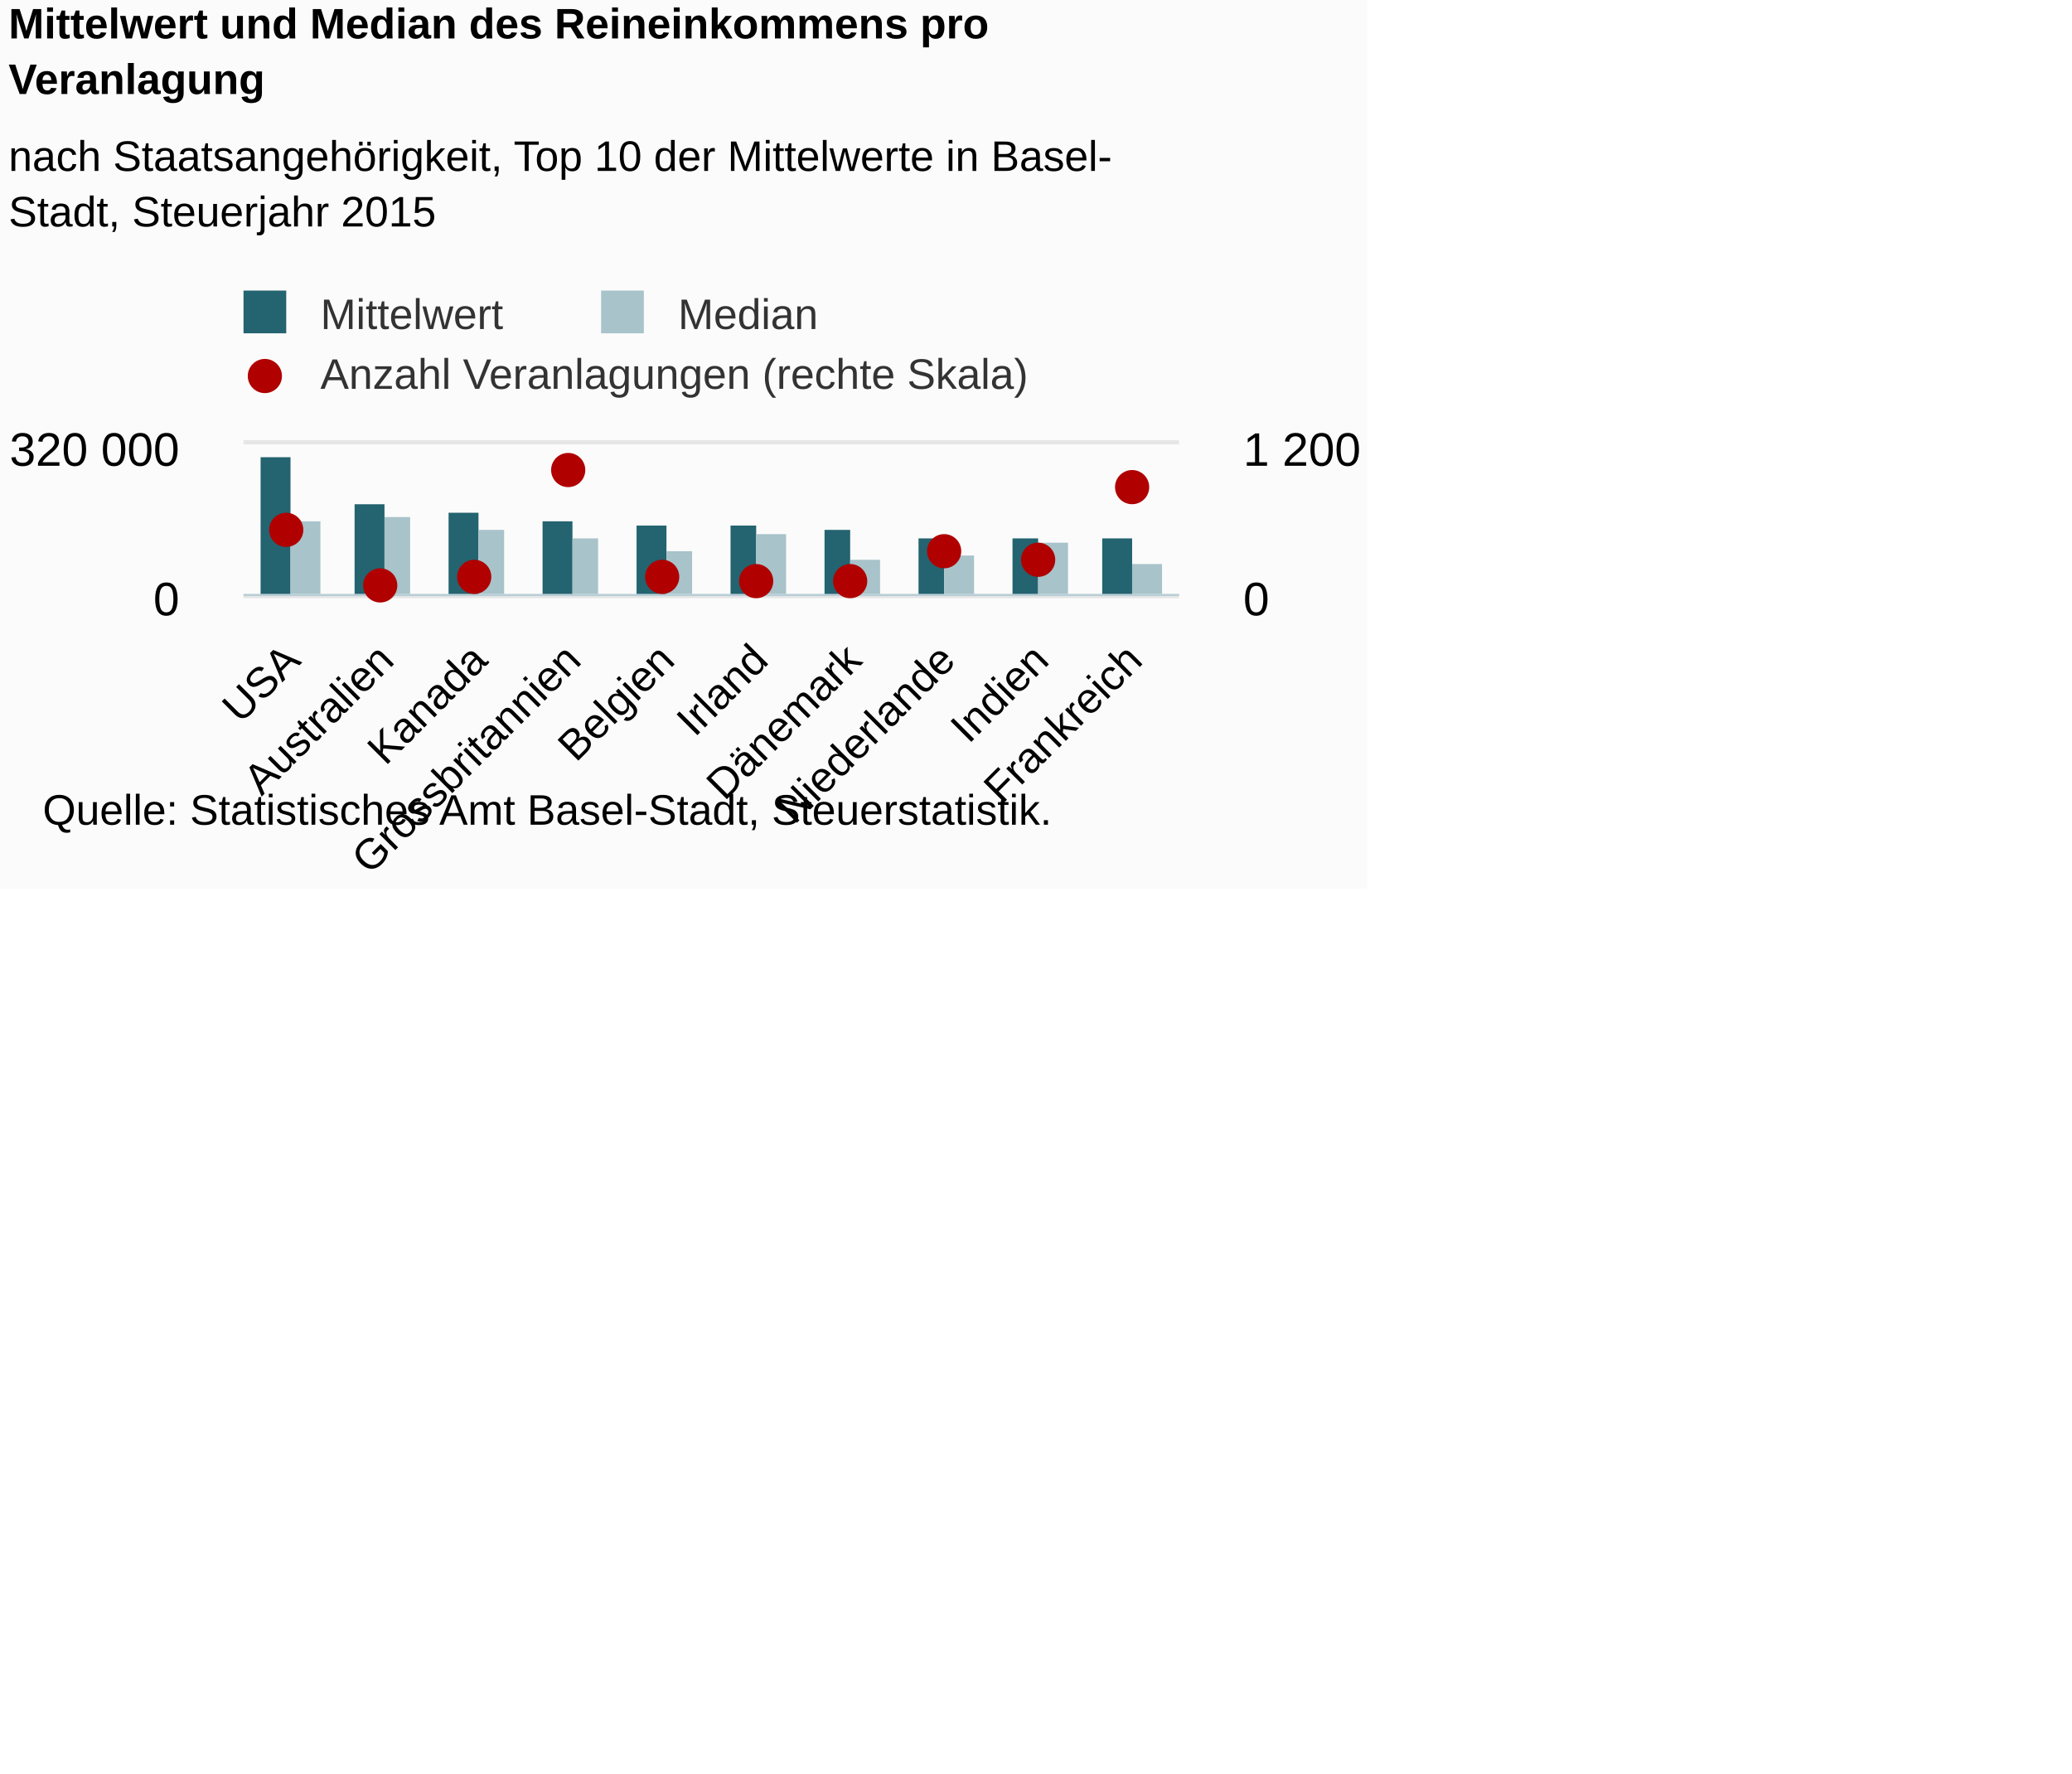
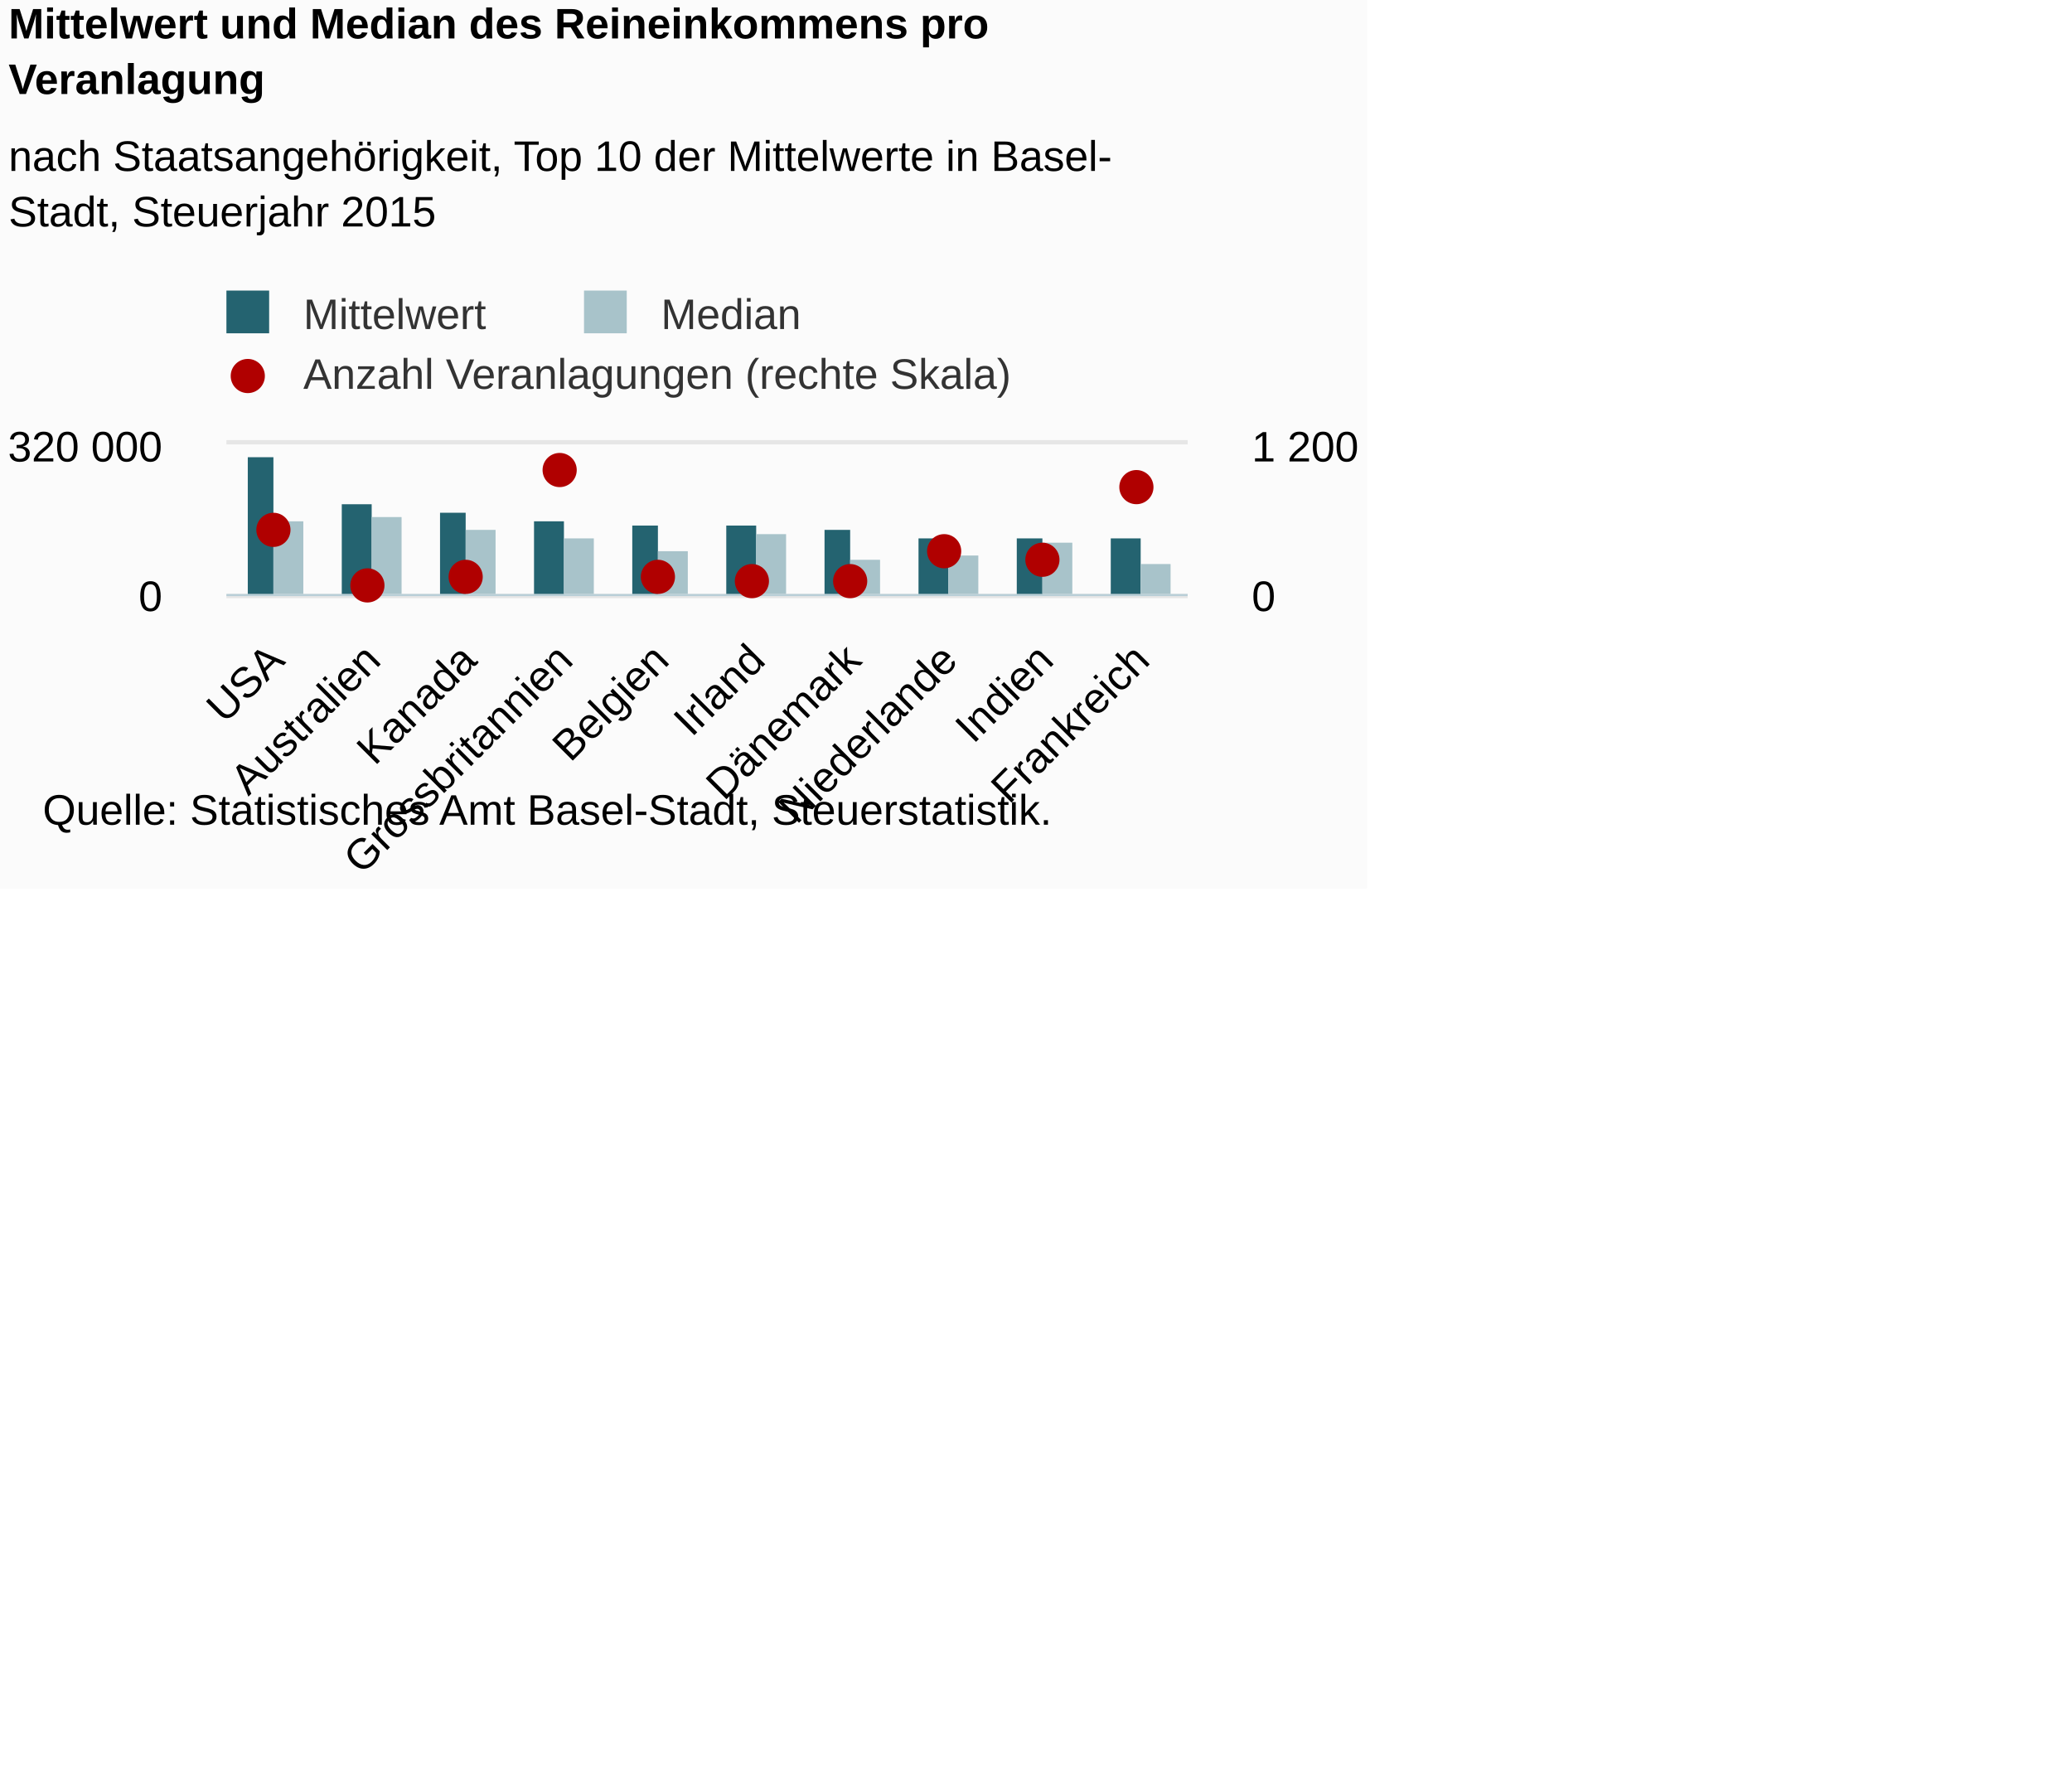
<svg xmlns="http://www.w3.org/2000/svg" version="1.1" class="highcharts-root" style="font-family:Arial;font-size:12px;" viewBox="0 0 485 415">
  <defs>
-     <clipPath id="highcharts-0w0rdjf-8">
-       <rect x="0" y="0" width="219" height="35" fill="none" />
+     <clipPath id="highcharts-23y9fm1-8">
+       <rect x="0" y="0" width="225" height="35" fill="none" />
    </clipPath>
-     <clipPath id="highcharts-0w0rdjf-9">
-       <rect x="0" y="0" width="219" height="35" fill="none" />
+     <clipPath id="highcharts-23y9fm1-9">
+       <rect x="0" y="0" width="225" height="35" fill="none" />
    </clipPath>
-     <clipPath id="highcharts-0w0rdjf-10">
-       <rect x="0" y="0" width="219" height="35" fill="none" />
+     <clipPath id="highcharts-23y9fm1-10">
+       <rect x="0" y="0" width="225" height="35" fill="none" />
    </clipPath>
  </defs>
  <rect fill="#fbfbfb" class="highcharts-background" x="0" y="0" width="320" height="208" rx="0" ry="0" />
-   <rect fill="none" class="highcharts-plot-background" x="57" y="104" width="219" height="35" />
+   <rect fill="none" class="highcharts-plot-background" x="53" y="104" width="225" height="35" />
  <g class="highcharts-pane-group" data-z-index="0" />
  <g class="highcharts-grid highcharts-xaxis-grid " data-z-index="1">
-     <path fill="none" data-z-index="1" class="highcharts-grid-line" d="M 78.5 104 L 78.5 139" opacity="1" />
-     <path fill="none" data-z-index="1" class="highcharts-grid-line" d="M 100.5 104 L 100.5 139" opacity="1" />
-     <path fill="none" data-z-index="1" class="highcharts-grid-line" d="M 122.5 104 L 122.5 139" opacity="1" />
-     <path fill="none" data-z-index="1" class="highcharts-grid-line" d="M 144.5 104 L 144.5 139" opacity="1" />
-     <path fill="none" data-z-index="1" class="highcharts-grid-line" d="M 166.5 104 L 166.5 139" opacity="1" />
+     <path fill="none" data-z-index="1" class="highcharts-grid-line" d="M 75.5 104 L 75.5 139" opacity="1" />
+     <path fill="none" data-z-index="1" class="highcharts-grid-line" d="M 97.5 104 L 97.5 139" opacity="1" />
+     <path fill="none" data-z-index="1" class="highcharts-grid-line" d="M 120.5 104 L 120.5 139" opacity="1" />
+     <path fill="none" data-z-index="1" class="highcharts-grid-line" d="M 142.5 104 L 142.5 139" opacity="1" />
+     <path fill="none" data-z-index="1" class="highcharts-grid-line" d="M 165.5 104 L 165.5 139" opacity="1" />
    <path fill="none" data-z-index="1" class="highcharts-grid-line" d="M 187.5 104 L 187.5 139" opacity="1" />
-     <path fill="none" data-z-index="1" class="highcharts-grid-line" d="M 209.5 104 L 209.5 139" opacity="1" />
-     <path fill="none" data-z-index="1" class="highcharts-grid-line" d="M 231.5 104 L 231.5 139" opacity="1" />
-     <path fill="none" data-z-index="1" class="highcharts-grid-line" d="M 253.5 104 L 253.5 139" opacity="1" />
-     <path fill="none" data-z-index="1" class="highcharts-grid-line" d="M 275.5 104 L 275.5 139" opacity="1" />
-     <path fill="none" data-z-index="1" class="highcharts-grid-line" d="M 56.5 104 L 56.5 139" opacity="1" />
+     <path fill="none" data-z-index="1" class="highcharts-grid-line" d="M 210.5 104 L 210.5 139" opacity="1" />
+     <path fill="none" data-z-index="1" class="highcharts-grid-line" d="M 232.5 104 L 232.5 139" opacity="1" />
+     <path fill="none" data-z-index="1" class="highcharts-grid-line" d="M 255.5 104 L 255.5 139" opacity="1" />
+     <path fill="none" data-z-index="1" class="highcharts-grid-line" d="M 277.5 104 L 277.5 139" opacity="1" />
+     <path fill="none" data-z-index="1" class="highcharts-grid-line" d="M 52.5 104 L 52.5 139" opacity="1" />
  </g>
  <g class="highcharts-grid highcharts-yaxis-grid " data-z-index="1">
-     <path fill="none" stroke="#e6e6e6" stroke-width="1" data-z-index="1" class="highcharts-grid-line" d="M 57 139.5 L 276 139.5" opacity="1" />
-     <path fill="none" stroke="#e6e6e6" stroke-width="1" data-z-index="1" class="highcharts-grid-line" d="M 57 103.5 L 276 103.5" opacity="1" />
+     <path fill="none" stroke="#e6e6e6" stroke-width="1" data-z-index="1" class="highcharts-grid-line" d="M 53 139.5 L 278 139.5" opacity="1" />
+     <path fill="none" stroke="#e6e6e6" stroke-width="1" data-z-index="1" class="highcharts-grid-line" d="M 53 103.5 L 278 103.5" opacity="1" />
  </g>
  <g class="highcharts-grid highcharts-yaxis-grid " data-z-index="1">
-     <path fill="none" data-z-index="1" class="highcharts-grid-line" d="M 57 139.5 L 276 139.5" opacity="1" />
-     <path fill="none" data-z-index="1" class="highcharts-grid-line" d="M 57 104.5 L 276 104.5" opacity="1" />
+     <path fill="none" data-z-index="1" class="highcharts-grid-line" d="M 53 139.5 L 278 139.5" opacity="1" />
+     <path fill="none" data-z-index="1" class="highcharts-grid-line" d="M 53 104.5 L 278 104.5" opacity="1" />
  </g>
-   <rect fill="none" class="highcharts-plot-border" data-z-index="1" x="57" y="104" width="219" height="35" />
+   <rect fill="none" class="highcharts-plot-border" data-z-index="1" x="53" y="104" width="225" height="35" />
  <g class="highcharts-axis highcharts-xaxis " data-z-index="2">
-     <path fill="none" class="highcharts-axis-line" stroke="#B9CFD7" stroke-width="0.5" data-z-index="7" d="M 57 139.25 L 276 139.25" />
+     <path fill="none" class="highcharts-axis-line" stroke="#B9CFD7" stroke-width="0.5" data-z-index="7" d="M 53 139.25 L 278 139.25" />
  </g>
  <g class="highcharts-axis highcharts-yaxis " data-z-index="2">
-     <path fill="none" class="highcharts-axis-line" data-z-index="7" d="M 57 104 L 57 139" />
+     <path fill="none" class="highcharts-axis-line" data-z-index="7" d="M 53 104 L 53 139" />
  </g>
  <g class="highcharts-axis highcharts-yaxis " data-z-index="2">
-     <path fill="none" class="highcharts-axis-line" data-z-index="7" d="M 276 104 L 276 139" />
+     <path fill="none" class="highcharts-axis-line" data-z-index="7" d="M 278 104 L 278 139" />
  </g>
  <g class="highcharts-series-group" data-z-index="3">
-     <g data-z-index="0.1" class="highcharts-series highcharts-series-0 highcharts-column-series " transform="translate(57,104) scale(1 1)" clip-path="url(#highcharts-0w0rdjf-9)">
-       <rect x="4" y="3" width="7" height="33" fill="#246370" class="highcharts-point" />
-       <rect x="26" y="14" width="7" height="22" fill="#246370" class="highcharts-point" />
-       <rect x="48" y="16" width="7" height="20" fill="#246370" class="highcharts-point" />
-       <rect x="70" y="18" width="7" height="18" fill="#246370" class="highcharts-point" />
-       <rect x="92" y="19" width="7" height="17" fill="#246370" class="highcharts-point" />
-       <rect x="114" y="19" width="6" height="17" fill="#246370" class="highcharts-point" />
-       <rect x="136" y="20" width="6" height="16" fill="#246370" class="highcharts-point" />
-       <rect x="158" y="22" width="6" height="14" fill="#246370" class="highcharts-point" />
-       <rect x="180" y="22" width="6" height="14" fill="#246370" class="highcharts-point" />
-       <rect x="201" y="22" width="7" height="14" fill="#246370" class="highcharts-point" />
+     <g data-z-index="0.1" class="highcharts-series highcharts-series-0 highcharts-column-series " transform="translate(53,104) scale(1 1)" clip-path="url(#highcharts-23y9fm1-9)">
+       <rect x="5" y="3" width="6" height="33" fill="#246370" class="highcharts-point" />
+       <rect x="27" y="14" width="7" height="22" fill="#246370" class="highcharts-point" />
+       <rect x="50" y="16" width="6" height="20" fill="#246370" class="highcharts-point" />
+       <rect x="72" y="18" width="7" height="18" fill="#246370" class="highcharts-point" />
+       <rect x="95" y="19" width="6" height="17" fill="#246370" class="highcharts-point" />
+       <rect x="117" y="19" width="7" height="17" fill="#246370" class="highcharts-point" />
+       <rect x="140" y="20" width="6" height="16" fill="#246370" class="highcharts-point" />
+       <rect x="162" y="22" width="7" height="14" fill="#246370" class="highcharts-point" />
+       <rect x="185" y="22" width="6" height="14" fill="#246370" class="highcharts-point" />
+       <rect x="207" y="22" width="7" height="14" fill="#246370" class="highcharts-point" />
    </g>
-     <g data-z-index="0.1" class="highcharts-markers highcharts-series-0 highcharts-column-series " transform="translate(57,104) scale(1 1)" clip-path="none" />
-     <g data-z-index="0.1" class="highcharts-series highcharts-series-1 highcharts-column-series " transform="translate(57,104) scale(1 1)" clip-path="url(#highcharts-0w0rdjf-9)">
+     <g data-z-index="0.1" class="highcharts-markers highcharts-series-0 highcharts-column-series " transform="translate(53,104) scale(1 1)" clip-path="none" />
+     <g data-z-index="0.1" class="highcharts-series highcharts-series-1 highcharts-column-series " transform="translate(53,104) scale(1 1)" clip-path="url(#highcharts-23y9fm1-9)">
      <rect x="11" y="18" width="7" height="18" fill="#A8C3CA" class="highcharts-point" />
-       <rect x="33" y="17" width="6" height="19" fill="#A8C3CA" class="highcharts-point" />
-       <rect x="55" y="20" width="6" height="16" fill="#A8C3CA" class="highcharts-point" />
-       <rect x="77" y="22" width="6" height="14" fill="#A8C3CA" class="highcharts-point" />
-       <rect x="99" y="25" width="6" height="11" fill="#A8C3CA" class="highcharts-point" />
-       <rect x="120" y="21" width="7" height="15" fill="#A8C3CA" class="highcharts-point" />
-       <rect x="142" y="27" width="7" height="9" fill="#A8C3CA" class="highcharts-point" />
-       <rect x="164" y="26" width="7" height="10" fill="#A8C3CA" class="highcharts-point" />
-       <rect x="186" y="23" width="7" height="13" fill="#A8C3CA" class="highcharts-point" />
-       <rect x="208" y="28" width="7" height="8" fill="#A8C3CA" class="highcharts-point" />
+       <rect x="34" y="17" width="7" height="19" fill="#A8C3CA" class="highcharts-point" />
+       <rect x="56" y="20" width="7" height="16" fill="#A8C3CA" class="highcharts-point" />
+       <rect x="79" y="22" width="7" height="14" fill="#A8C3CA" class="highcharts-point" />
+       <rect x="101" y="25" width="7" height="11" fill="#A8C3CA" class="highcharts-point" />
+       <rect x="124" y="21" width="7" height="15" fill="#A8C3CA" class="highcharts-point" />
+       <rect x="146" y="27" width="7" height="9" fill="#A8C3CA" class="highcharts-point" />
+       <rect x="169" y="26" width="7" height="10" fill="#A8C3CA" class="highcharts-point" />
+       <rect x="191" y="23" width="7" height="13" fill="#A8C3CA" class="highcharts-point" />
+       <rect x="214" y="28" width="7" height="8" fill="#A8C3CA" class="highcharts-point" />
    </g>
-     <g data-z-index="0.1" class="highcharts-markers highcharts-series-1 highcharts-column-series " transform="translate(57,104) scale(1 1)" clip-path="none" />
-     <g data-z-index="0.1" class="highcharts-series highcharts-series-2 highcharts-scatter-series " transform="translate(57,104) scale(1 1)" clip-path="url(#highcharts-0w0rdjf-10)" />
-     <g data-z-index="0.1" class="highcharts-markers highcharts-series-2 highcharts-scatter-series " transform="translate(57,104) scale(1 1)" clip-path="none">
-       <path fill="#b00000" d="M 14 20 A 4 4 0 1 1 14 19.996 Z" class="highcharts-point" />
-       <path fill="#b00000" d="M 36 33 A 4 4 0 1 1 36 32.996 Z" class="highcharts-point" />
-       <path fill="#b00000" d="M 58 31 A 4 4 0 1 1 58 30.996 Z" class="highcharts-point" />
-       <path fill="#b00000" d="M 80 6 A 4 4 0 1 1 80 5.996 Z" class="highcharts-point" />
-       <path fill="#b00000" d="M 102 31 A 4 4 0 1 1 102 30.996 Z" class="highcharts-point" />
-       <path fill="#b00000" d="M 124 32 A 4 4 0 1 1 124 31.996 Z" class="highcharts-point" />
-       <path fill="#b00000" d="M 146 32 A 4 4 0 1 1 146 31.996 Z" class="highcharts-point" />
-       <path fill="#b00000" d="M 168 25 A 4 4 0 1 1 168 24.996 Z" class="highcharts-point" />
-       <path fill="#b00000" d="M 190 27 A 4 4 0 1 1 190 26.996 Z" class="highcharts-point" />
-       <path fill="#b00000" d="M 212 10 A 4 4 0 1 1 212 9.996 Z" class="highcharts-point" />
+     <g data-z-index="0.1" class="highcharts-markers highcharts-series-1 highcharts-column-series " transform="translate(53,104) scale(1 1)" clip-path="none" />
+     <g data-z-index="0.1" class="highcharts-series highcharts-series-2 highcharts-scatter-series " transform="translate(53,104) scale(1 1)" clip-path="url(#highcharts-23y9fm1-10)" />
+     <g data-z-index="0.1" class="highcharts-markers highcharts-series-2 highcharts-scatter-series " transform="translate(53,104) scale(1 1)" clip-path="none">
+       <path fill="#b00000" d="M 15 20 A 4 4 0 1 1 15 19.996 Z" class="highcharts-point" />
+       <path fill="#b00000" d="M 37 33 A 4 4 0 1 1 37 32.996 Z" class="highcharts-point" />
+       <path fill="#b00000" d="M 60 31 A 4 4 0 1 1 60 30.996 Z" class="highcharts-point" />
+       <path fill="#b00000" d="M 82 6 A 4 4 0 1 1 82 5.996 Z" class="highcharts-point" />
+       <path fill="#b00000" d="M 105 31 A 4 4 0 1 1 105 30.996 Z" class="highcharts-point" />
+       <path fill="#b00000" d="M 127 32 A 4 4 0 1 1 127 31.996 Z" class="highcharts-point" />
+       <path fill="#b00000" d="M 150 32 A 4 4 0 1 1 150 31.996 Z" class="highcharts-point" />
+       <path fill="#b00000" d="M 172 25 A 4 4 0 1 1 172 24.996 Z" class="highcharts-point" />
+       <path fill="#b00000" d="M 195 27 A 4 4 0 1 1 195 26.996 Z" class="highcharts-point" />
+       <path fill="#b00000" d="M 217 10 A 4 4 0 1 1 217 9.996 Z" class="highcharts-point" />
    </g>
  </g>
  <text x="2" text-anchor="start" class="highcharts-title" data-z-index="4" style="color:#000000;font-size:10px;font-weight:bold;fill:#000000;" y="9">
    <tspan>Mittelwert und Median des Reineinkommens pro</tspan>
    <tspan dy="13" x="2">Veranlagung</tspan>
  </text>
  <text x="2" text-anchor="start" class="highcharts-subtitle" data-z-index="4" style="color:#000000;font-size:10px;font-weight:normal;font-family:Arial;fill:#000000;" y="40">
    <tspan>nach Staatsangehörigkeit, Top 10 der Mittelwerte in Basel-</tspan>
    <tspan dy="13" x="2">Stadt, Steuerjahr 2015</tspan>
  </text>
-   <g class="highcharts-legend" data-z-index="7" transform="translate(54,69)">
+   <g class="highcharts-legend" data-z-index="7" transform="translate(50,69)">
    <rect fill="none" class="highcharts-legend-box" rx="0" ry="0" x="0" y="0" width="186" height="23" visibility="visible" />
    <g data-z-index="1">
      <g>
        <g class="highcharts-legend-item highcharts-column-series highcharts-color-undefined highcharts-series-0" data-z-index="1" transform="translate(0,-5)">
          <text x="21" style="color:#333333;font-size:10px;font-weight:normal;cursor:pointer;fill:#333333;" text-anchor="start" data-z-index="2" y="13">
            <tspan>Mittelwert</tspan>
          </text>
          <rect x="3" y="4" width="10" height="10" fill="#246370" class="highcharts-point" data-z-index="3" />
        </g>
        <g class="highcharts-legend-item highcharts-column-series highcharts-color-undefined highcharts-series-1" data-z-index="1" transform="translate(83.70312,-5)">
          <text x="21" y="13" style="color:#333333;font-size:10px;font-weight:normal;cursor:pointer;fill:#333333;" text-anchor="start" data-z-index="2">
            <tspan>Median</tspan>
          </text>
          <rect x="3" y="4" width="10" height="10" fill="#A8C3CA" class="highcharts-point" data-z-index="3" />
        </g>
        <g class="highcharts-legend-item highcharts-scatter-series highcharts-color-undefined highcharts-series-2" data-z-index="1" transform="translate(0,9)">
          <path fill="none" d="M 0 10 L 16 10" class="highcharts-graph" />
          <path fill="#b00000" d="M 12 10 A 4 4 0 1 1 12 9.996 Z" class="highcharts-point" />
          <text x="21" y="13" style="color:#333333;font-size:10px;font-weight:normal;cursor:pointer;fill:#333333;" text-anchor="start" data-z-index="2">
            <tspan>Anzahl Veranlagungen (rechte Skala)</tspan>
          </text>
        </g>
      </g>
    </g>
  </g>
  <g class="highcharts-axis-labels highcharts-xaxis-labels " data-z-index="7">
-     <text x="70.778" style="color:#000000;cursor:default;font-size:10;fill:#000000;" text-anchor="end" transform="translate(0,0) rotate(-45 70.77843 155)" y="155" opacity="1">USA</text>
-     <text x="92.678" style="color:#000000;cursor:default;font-size:10;fill:#000000;" text-anchor="end" transform="translate(0,0) rotate(-45 92.67843 155)" y="155" opacity="1">Australien</text>
-     <text x="114.578" style="color:#000000;cursor:default;font-size:10;fill:#000000;" text-anchor="end" transform="translate(0,0) rotate(-45 114.5784 155)" y="155" opacity="1">Kanada</text>
-     <text x="136.478" style="color:#000000;cursor:default;font-size:10;fill:#000000;" text-anchor="end" transform="translate(0,0) rotate(-45 136.4784 155)" y="155" opacity="1">Grossbritannien</text>
-     <text x="158.378" style="color:#000000;cursor:default;font-size:10;fill:#000000;" text-anchor="end" transform="translate(0,0) rotate(-45 158.3784 155)" y="155" opacity="1">Belgien</text>
-     <text x="180.278" style="color:#000000;cursor:default;font-size:10;fill:#000000;" text-anchor="end" transform="translate(0,0) rotate(-45 180.2784 155)" y="155" opacity="1">Irland</text>
-     <text x="202.178" style="color:#000000;cursor:default;font-size:10;fill:#000000;" text-anchor="end" transform="translate(0,0) rotate(-45 202.1784 155)" y="155" opacity="1">Dänemark</text>
-     <text x="224.078" style="color:#000000;cursor:default;font-size:10;fill:#000000;" text-anchor="end" transform="translate(0,0) rotate(-45 224.0784 155)" y="155" opacity="1">Niederlande</text>
-     <text x="245.978" style="color:#000000;cursor:default;font-size:10;fill:#000000;" text-anchor="end" transform="translate(0,0) rotate(-45 245.9784 155)" y="155" opacity="1">Indien</text>
-     <text x="267.878" style="color:#000000;cursor:default;font-size:10;fill:#000000;" text-anchor="end" transform="translate(0,0) rotate(-45 267.8784 155)" y="155" opacity="1">Frankreich</text>
+     <text x="67.078" style="color:#000000;cursor:default;font-size:10;fill:#000000;" text-anchor="end" transform="translate(0,0) rotate(-45 67.07843 155)" y="155" opacity="1">USA</text>
+     <text x="89.578" style="color:#000000;cursor:default;font-size:10;fill:#000000;" text-anchor="end" transform="translate(0,0) rotate(-45 89.57843 155)" y="155" opacity="1">Australien</text>
+     <text x="112.078" style="color:#000000;cursor:default;font-size:10;fill:#000000;" text-anchor="end" transform="translate(0,0) rotate(-45 112.0784 155)" y="155" opacity="1">Kanada</text>
+     <text x="134.578" style="color:#000000;cursor:default;font-size:10;fill:#000000;" text-anchor="end" transform="translate(0,0) rotate(-45 134.5784 155)" y="155" opacity="1">Grossbritannien</text>
+     <text x="157.078" style="color:#000000;cursor:default;font-size:10;fill:#000000;" text-anchor="end" transform="translate(0,0) rotate(-45 157.0784 155)" y="155" opacity="1">Belgien</text>
+     <text x="179.578" style="color:#000000;cursor:default;font-size:10;fill:#000000;" text-anchor="end" transform="translate(0,0) rotate(-45 179.5784 155)" y="155" opacity="1">Irland</text>
+     <text x="202.078" style="color:#000000;cursor:default;font-size:10;fill:#000000;" text-anchor="end" transform="translate(0,0) rotate(-45 202.0784 155)" y="155" opacity="1">Dänemark</text>
+     <text x="224.578" style="color:#000000;cursor:default;font-size:10;fill:#000000;" text-anchor="end" transform="translate(0,0) rotate(-45 224.5784 155)" y="155" opacity="1">Niederlande</text>
+     <text x="247.078" style="color:#000000;cursor:default;font-size:10;fill:#000000;" text-anchor="end" transform="translate(0,0) rotate(-45 247.0784 155)" y="155" opacity="1">Indien</text>
+     <text x="269.578" style="color:#000000;cursor:default;font-size:10;fill:#000000;" text-anchor="end" transform="translate(0,0) rotate(-45 269.5784 155)" y="155" opacity="1">Frankreich</text>
  </g>
  <g class="highcharts-axis-labels highcharts-yaxis-labels " data-z-index="7">
-     <text x="42" style="color:#000000;cursor:default;font-size:11px;fill:#000000;" text-anchor="end" transform="translate(0,0)" y="144" opacity="1">0</text>
-     <text x="42" style="color:#000000;cursor:default;font-size:11px;fill:#000000;" text-anchor="end" transform="translate(0,0)" y="109" opacity="1">
+     <text x="38" style="color:#000000;cursor:default;font-size:10px;fill:#000000;" text-anchor="end" transform="translate(0,0)" y="143" opacity="1">0</text>
+     <text x="38" style="color:#000000;cursor:default;font-size:10px;fill:#000000;" text-anchor="end" transform="translate(0,0)" y="108" opacity="1">
      <tspan>320 000</tspan>
    </text>
  </g>
  <g class="highcharts-axis-labels highcharts-yaxis-labels " data-z-index="7">
-     <text x="291" style="color:#000000;cursor:default;font-size:11px;fill:#000000;" text-anchor="start" transform="translate(0,0)" y="144" opacity="1">0</text>
-     <text x="291" style="color:#000000;cursor:default;font-size:11px;fill:#000000;" text-anchor="start" transform="translate(0,0)" y="109" opacity="1">
+     <text x="293" style="color:#000000;cursor:default;font-size:10px;fill:#000000;" text-anchor="start" transform="translate(0,0)" y="143" opacity="1">0</text>
+     <text x="293" style="color:#000000;cursor:default;font-size:10px;fill:#000000;" text-anchor="start" transform="translate(0,0)" y="108" opacity="1">
      <tspan>1 200</tspan>
    </text>
  </g>
  <text x="10" class="highcharts-credits" text-anchor="start" data-z-index="8" style="cursor:default;color:#000000;font-size:10;fill:#000000;" y="193">
    <tspan>Quelle: Statistisches Amt Basel-Stadt, Steuerstatistik.</tspan>
  </text>
</svg>
